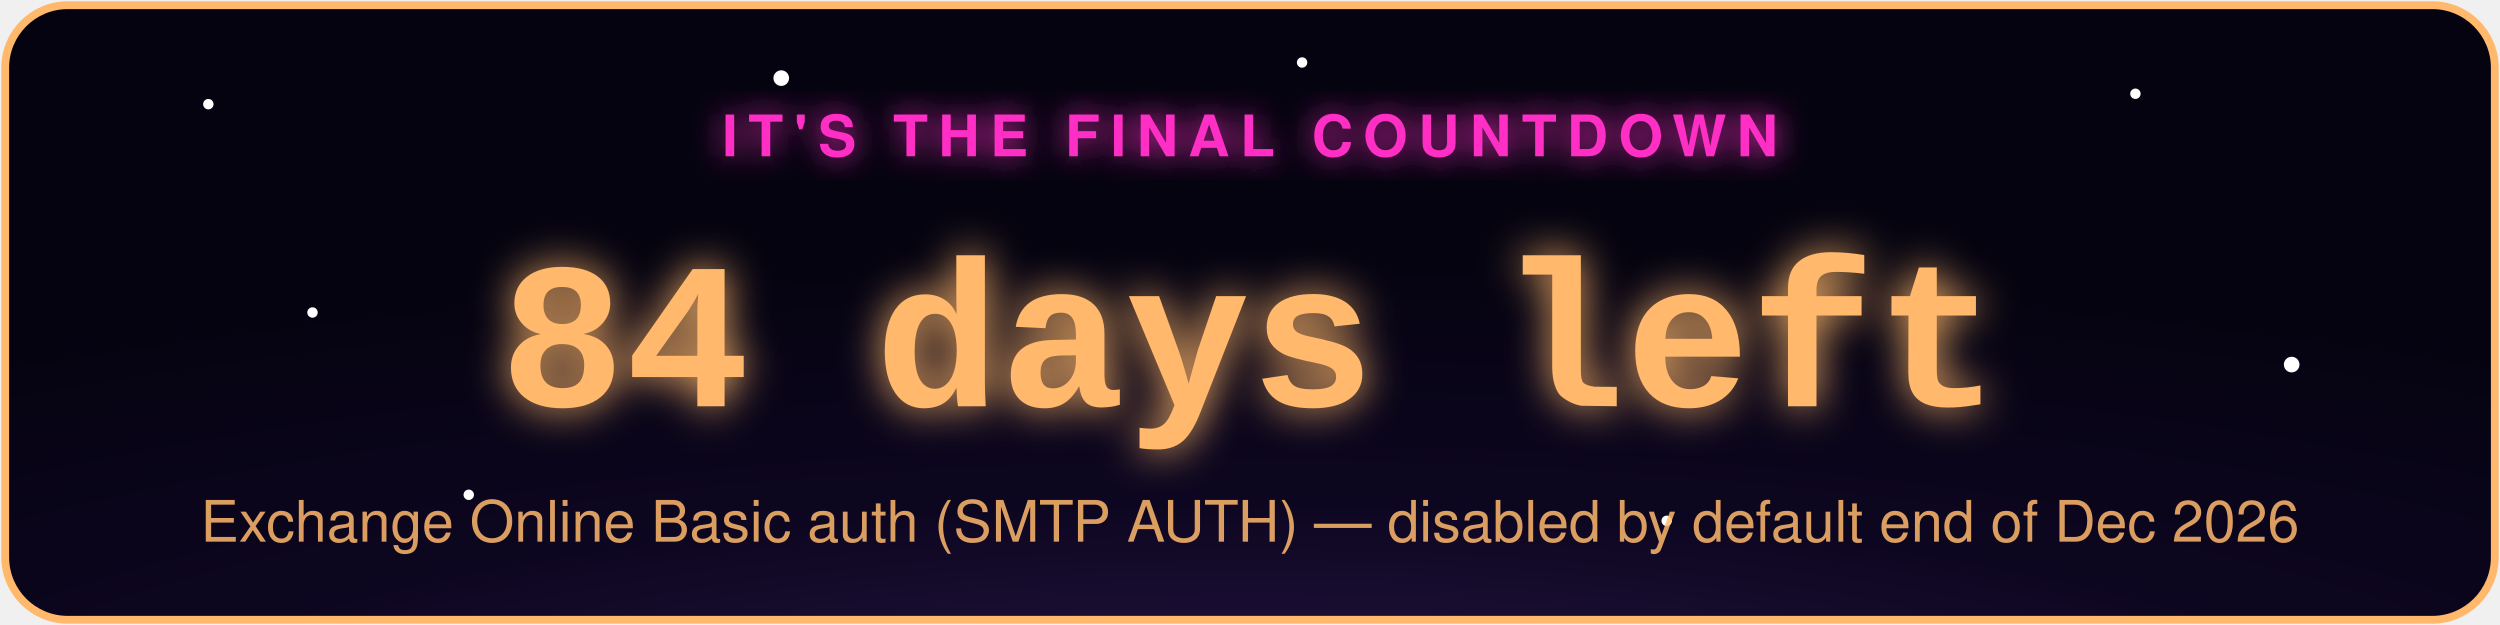
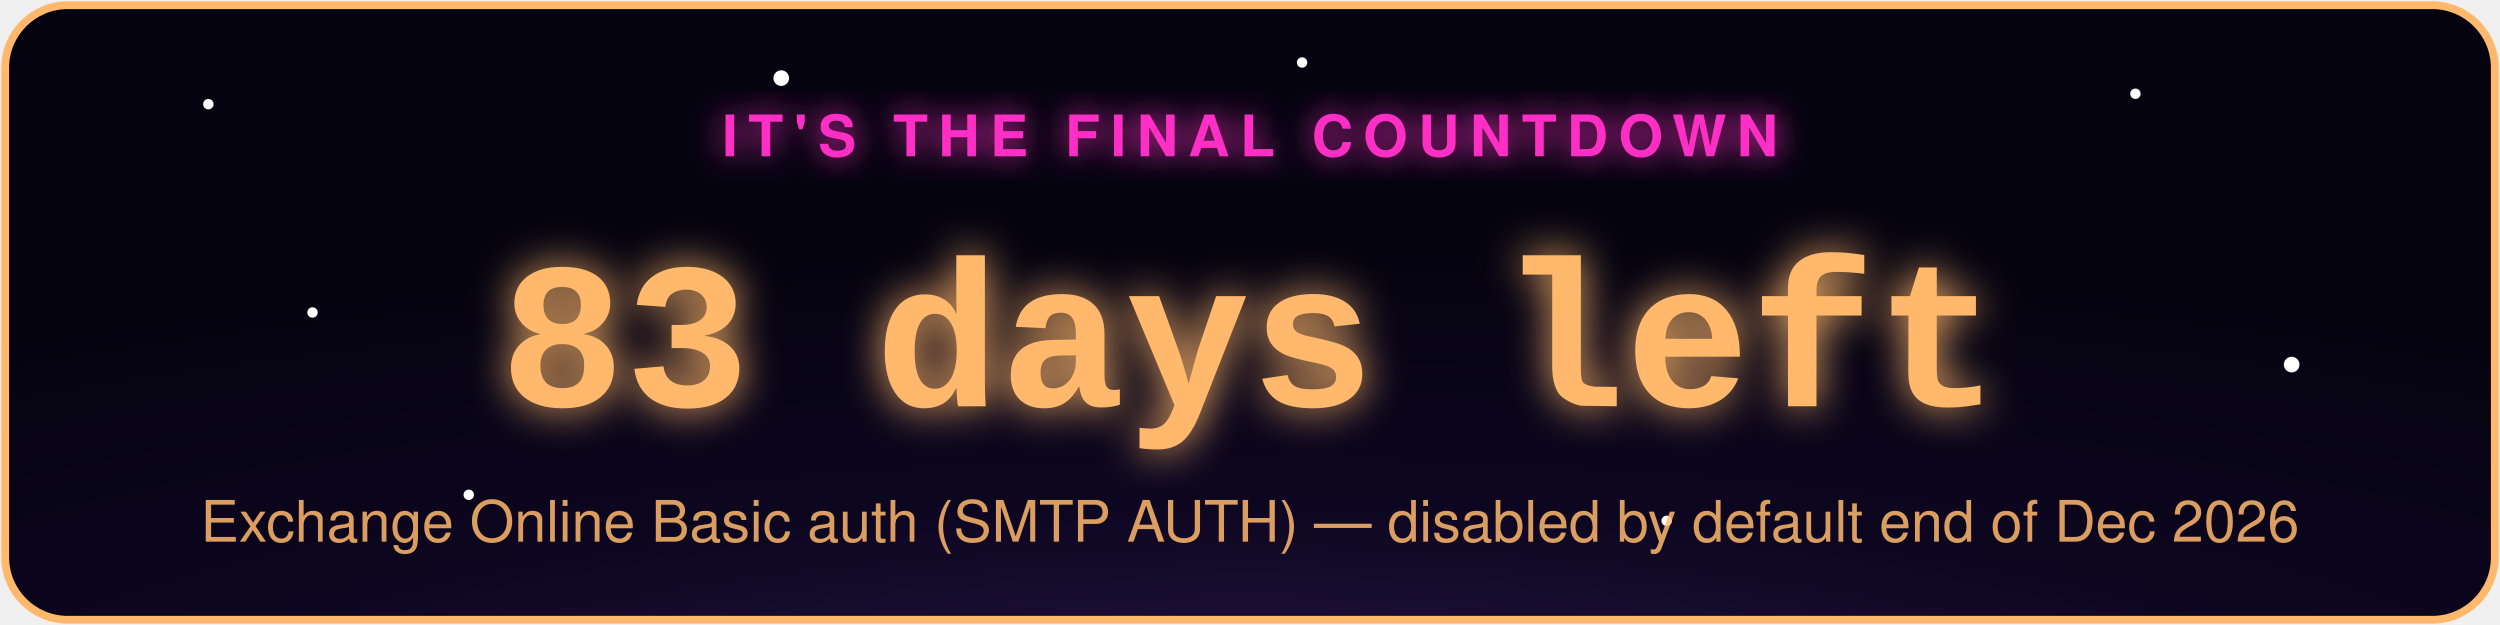
- <svg xmlns="http://www.w3.org/2000/svg" width="480" height="120" viewBox="0 0 480 120" role="img" aria-label="Exchange Online Basic auth (SMTP AUTH) countdown: 84 days left">
+ <svg xmlns="http://www.w3.org/2000/svg" width="480" height="120" viewBox="0 0 480 120" role="img" aria-label="Exchange Online Basic auth (SMTP AUTH) countdown: 83 days left">
  <defs>
    <radialGradient id="bg" cx="50%" cy="130%" r="90%">
      <stop offset="0%" stop-color="#2d1b4e" />
      <stop offset="55%" stop-color="#0d0620" />
      <stop offset="100%" stop-color="#050310" />
    </radialGradient>
    <filter id="glowPink" x="-50%" y="-50%" width="200%" height="200%">
      <feGaussianBlur stdDeviation="3" result="blur" />
      <feMerge>
        <feMergeNode in="blur" />
        <feMergeNode in="SourceGraphic" />
      </feMerge>
    </filter>
    <filter id="glowAccent" x="-50%" y="-50%" width="200%" height="200%">
      <feGaussianBlur stdDeviation="4" result="blur" />
      <feMerge>
        <feMergeNode in="blur" />
        <feMergeNode in="SourceGraphic" />
      </feMerge>
    </filter>
    <style>
      .pulse { animation: zc-pulse 2.2s ease-in-out infinite; }
      @keyframes zc-pulse { 0%, 100% { opacity: 0.85; } 50% { opacity: 1; } }
      .twinkle { animation: zc-twinkle 3s ease-in-out infinite; }
      @keyframes zc-twinkle { 0%, 100% { opacity: 0.15; } 50% { opacity: 0.9; } }
    </style>
  </defs>
  <rect x="1" y="1" width="478" height="118" rx="12" fill="url(#bg)" stroke="#ffb86c" stroke-width="1.5" />
  <circle class="twinkle" cx="40" cy="20" r="1" fill="#fff" style="animation-delay:0s" />
  <circle class="twinkle" cx="90" cy="95" r="1" fill="#fff" style="animation-delay:.6s" />
  <circle class="twinkle" cx="150" cy="15" r="1.5" fill="#fff" style="animation-delay:1.1s" />
  <circle class="twinkle" cx="320" cy="100" r="1" fill="#fff" style="animation-delay:.3s" />
  <circle class="twinkle" cx="410" cy="18" r="1" fill="#fff" style="animation-delay:1.6s" />
  <circle class="twinkle" cx="440" cy="70" r="1.5" fill="#fff" style="animation-delay:.9s" />
  <circle class="twinkle" cx="250" cy="12" r="1" fill="#fff" style="animation-delay:2s" />
  <circle class="twinkle" cx="60" cy="60" r="1" fill="#fff" style="animation-delay:1.3s" />
  <text x="240" y="30" text-anchor="middle" font-family="-apple-system,Segoe UI,Helvetica,Arial,sans-serif" font-size="11" letter-spacing="2" fill="#ff2ec4" filter="url(#glowPink)" class="pulse" style="text-transform:uppercase;font-weight:700;">IT'S THE FINAL COUNTDOWN</text>
-   <text x="240" y="78" text-anchor="middle" font-family="Courier New,monospace" font-weight="700" font-size="40" fill="#ffb86c" filter="url(#glowAccent)" class="pulse">84 days left</text>
+   <text x="240" y="78" text-anchor="middle" font-family="Courier New,monospace" font-weight="700" font-size="40" fill="#ffb86c" filter="url(#glowAccent)" class="pulse">83 days left</text>
  <text x="240" y="104" text-anchor="middle" font-family="-apple-system,Segoe UI,Helvetica,Arial,sans-serif" font-size="11" fill="#ffb86c" opacity="0.85">Exchange Online Basic auth (SMTP AUTH) — disabled by default end of Dec 2026</text>
</svg>
